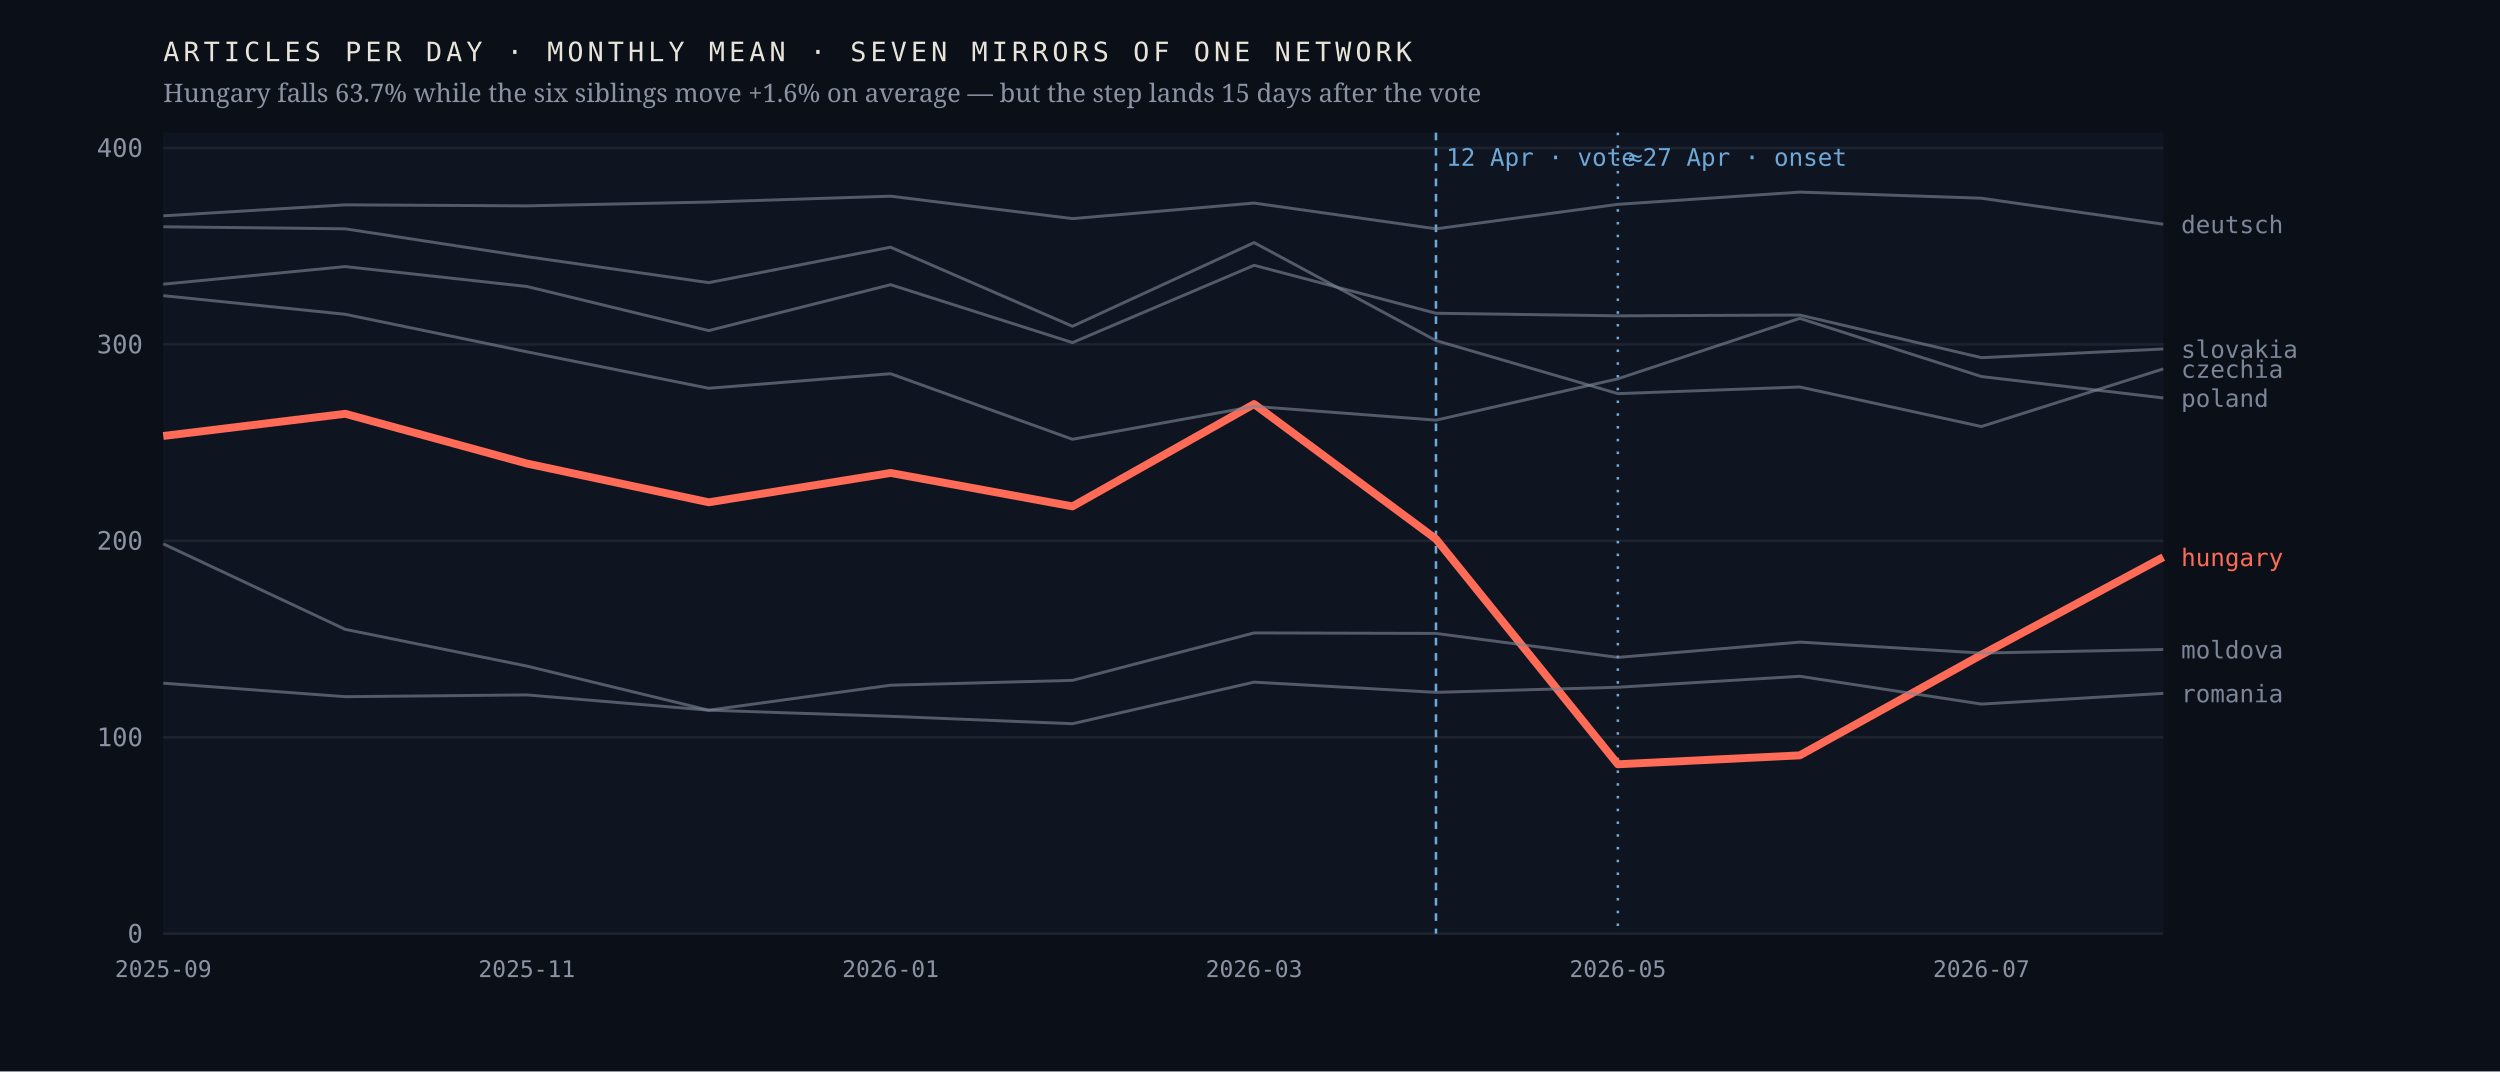
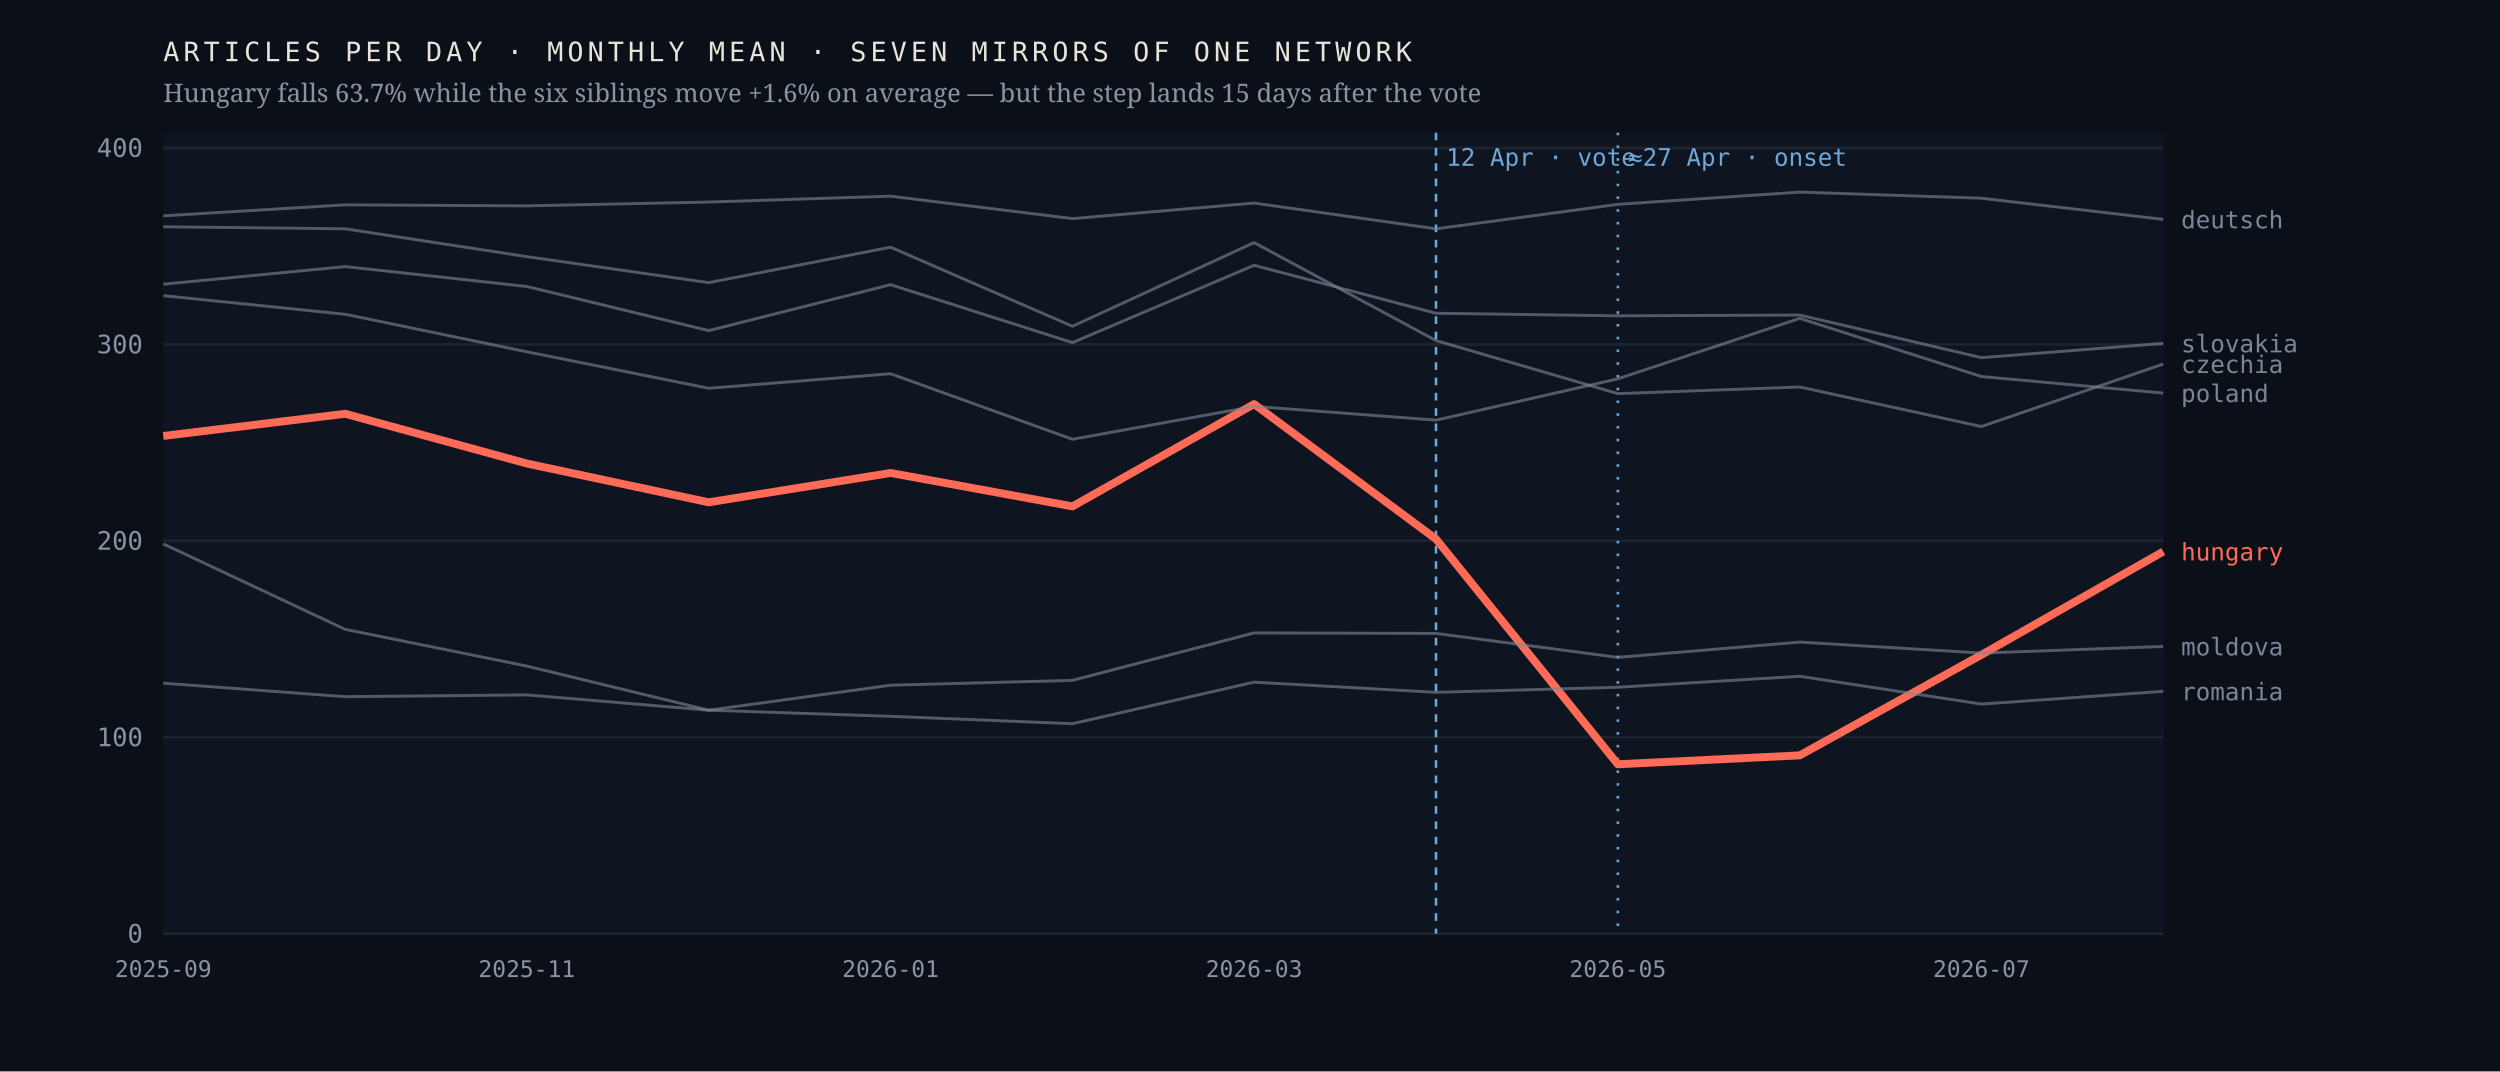
<svg xmlns="http://www.w3.org/2000/svg" viewBox="0 0 980 420" width="980" height="420" role="img" aria-label="Monthly output of seven mirrors of one network; the Hungarian line falls 63.7% after April 2026 while the six others hold roughly flat">
  <rect width="980" height="420" fill="#0b1018" />
  <rect x="64" y="52" width="784" height="314" fill="#0f1520" />
  <line x1="64" y1="366.0" x2="848" y2="366.0" stroke="#1d2430" stroke-width="1" />
  <text x="56.0" y="369.5" font-family="ui-monospace,'IBM Plex Mono',Menlo,monospace" font-size="10" font-weight="400" letter-spacing="0" fill="#8b93a3" text-anchor="end">0</text>
  <line x1="64" y1="289.0" x2="848" y2="289.0" stroke="#1d2430" stroke-width="1" />
  <text x="56.0" y="292.5" font-family="ui-monospace,'IBM Plex Mono',Menlo,monospace" font-size="10" font-weight="400" letter-spacing="0" fill="#8b93a3" text-anchor="end">100</text>
  <line x1="64" y1="212.0" x2="848" y2="212.0" stroke="#1d2430" stroke-width="1" />
  <text x="56.0" y="215.5" font-family="ui-monospace,'IBM Plex Mono',Menlo,monospace" font-size="10" font-weight="400" letter-spacing="0" fill="#8b93a3" text-anchor="end">200</text>
  <line x1="64" y1="135.0" x2="848" y2="135.0" stroke="#1d2430" stroke-width="1" />
  <text x="56.0" y="138.5" font-family="ui-monospace,'IBM Plex Mono',Menlo,monospace" font-size="10" font-weight="400" letter-spacing="0" fill="#8b93a3" text-anchor="end">300</text>
  <line x1="64" y1="58.0" x2="848" y2="58.0" stroke="#1d2430" stroke-width="1" />
  <text x="56.0" y="61.5" font-family="ui-monospace,'IBM Plex Mono',Menlo,monospace" font-size="10" font-weight="400" letter-spacing="0" fill="#8b93a3" text-anchor="end">400</text>
  <line x1="562.9" y1="52" x2="562.9" y2="366" stroke="#6ea8d8" stroke-width="1" stroke-dasharray="3 3" />
  <text x="566.9" y="65.0" font-family="ui-monospace,'IBM Plex Mono',Menlo,monospace" font-size="9.5" font-weight="400" letter-spacing="0" fill="#6ea8d8" text-anchor="start">12 Apr · vote</text>
  <line x1="634.2" y1="52" x2="634.2" y2="366" stroke="#6ea8d8" stroke-width="1" stroke-dasharray="1 4" />
  <text x="638.2" y="65.0" font-family="ui-monospace,'IBM Plex Mono',Menlo,monospace" font-size="9.5" font-weight="400" letter-spacing="0" fill="#6ea8d8" text-anchor="start">≈27 Apr · onset</text>
-   <polyline points="64.0,170.9 135.3,162.2 206.5,181.7 277.8,196.9 349.1,185.4 420.4,198.5 491.6,158.4 562.9,211.3 634.2,299.6 705.5,296.1 776.7,256.7 848.0,218.4" fill="none" stroke="#ff6b57" stroke-width="3.1" stroke-opacity="1" stroke-linejoin="round" />
-   <text x="855.0" y="221.9" font-family="ui-monospace,'IBM Plex Mono',Menlo,monospace" font-size="9.5" font-weight="500" letter-spacing="0" fill="#ff6b57" text-anchor="start">hungary</text>
-   <polyline points="64.0,88.9 135.3,89.7 206.5,100.6 277.8,110.8 349.1,96.9 420.4,127.9 491.6,95.1 562.9,133.5 634.2,154.3 705.5,151.7 776.7,167.2 848.0,144.6" fill="none" stroke="#7c8698" stroke-width="1.15" stroke-opacity="0.62" stroke-linejoin="round" />
-   <text x="855.0" y="148.1" font-family="ui-monospace,'IBM Plex Mono',Menlo,monospace" font-size="9.5" font-weight="400" letter-spacing="0" fill="#7c8698" text-anchor="start">czechia</text>
-   <polyline points="64.0,84.6 135.3,80.3 206.5,80.7 277.8,79.2 349.1,76.9 420.4,85.7 491.6,79.6 562.9,89.7 634.2,80.1 705.5,75.3 776.7,77.7 848.0,87.9" fill="none" stroke="#7c8698" stroke-width="1.15" stroke-opacity="0.62" stroke-linejoin="round" />
-   <text x="855.0" y="91.4" font-family="ui-monospace,'IBM Plex Mono',Menlo,monospace" font-size="9.5" font-weight="400" letter-spacing="0" fill="#7c8698" text-anchor="start">deutsch</text>
-   <polyline points="64.0,213.2 135.3,246.7 206.5,261.1 277.8,278.4 349.1,268.6 420.4,266.7 491.6,248.1 562.9,248.3 634.2,257.7 705.5,251.7 776.7,256.0 848.0,254.6" fill="none" stroke="#7c8698" stroke-width="1.15" stroke-opacity="0.62" stroke-linejoin="round" />
-   <text x="855.0" y="258.1" font-family="ui-monospace,'IBM Plex Mono',Menlo,monospace" font-size="9.5" font-weight="400" letter-spacing="0" fill="#7c8698" text-anchor="start">moldova</text>
-   <polyline points="64.0,115.9 135.3,123.2 206.5,137.9 277.8,152.2 349.1,146.5 420.4,172.2 491.6,159.3 562.9,164.7 634.2,148.5 705.5,124.8 776.7,147.6 848.0,156.0" fill="none" stroke="#7c8698" stroke-width="1.15" stroke-opacity="0.62" stroke-linejoin="round" />
-   <text x="855.0" y="159.5" font-family="ui-monospace,'IBM Plex Mono',Menlo,monospace" font-size="9.5" font-weight="400" letter-spacing="0" fill="#7c8698" text-anchor="start">poland</text>
-   <polyline points="64.0,267.8 135.3,273.1 206.5,272.4 277.8,278.4 349.1,280.8 420.4,283.7 491.6,267.4 562.9,271.4 634.2,269.4 705.5,265.1 776.7,276.0 848.0,271.8" fill="none" stroke="#7c8698" stroke-width="1.15" stroke-opacity="0.62" stroke-linejoin="round" />
-   <text x="855.0" y="275.3" font-family="ui-monospace,'IBM Plex Mono',Menlo,monospace" font-size="9.5" font-weight="400" letter-spacing="0" fill="#7c8698" text-anchor="start">romania</text>
-   <polyline points="64.0,111.4 135.3,104.5 206.5,112.3 277.8,129.6 349.1,111.6 420.4,134.3 491.6,104.0 562.9,122.8 634.2,123.8 705.5,123.5 776.7,140.2 848.0,136.8" fill="none" stroke="#7c8698" stroke-width="1.15" stroke-opacity="0.62" stroke-linejoin="round" />
-   <text x="855.0" y="140.3" font-family="ui-monospace,'IBM Plex Mono',Menlo,monospace" font-size="9.5" font-weight="400" letter-spacing="0" fill="#7c8698" text-anchor="start">slovakia</text>
+   <polyline points="64.0,170.9 135.3,162.2 206.5,181.7 277.8,196.9 349.1,185.4 420.4,198.5 491.6,158.4 562.9,211.3 634.2,299.6 705.5,296.1 776.7,256.7 848.0,216.2" fill="none" stroke="#ff6b57" stroke-width="3.1" stroke-opacity="1" stroke-linejoin="round" />
+   <text x="855.0" y="219.7" font-family="ui-monospace,'IBM Plex Mono',Menlo,monospace" font-size="9.5" font-weight="500" letter-spacing="0" fill="#ff6b57" text-anchor="start">hungary</text>
+   <polyline points="64.0,88.9 135.3,89.7 206.5,100.6 277.8,110.8 349.1,96.9 420.4,127.9 491.6,95.1 562.9,133.5 634.2,154.3 705.5,151.7 776.7,167.2 848.0,142.7" fill="none" stroke="#7c8698" stroke-width="1.15" stroke-opacity="0.62" stroke-linejoin="round" />
+   <text x="855.0" y="146.2" font-family="ui-monospace,'IBM Plex Mono',Menlo,monospace" font-size="9.5" font-weight="400" letter-spacing="0" fill="#7c8698" text-anchor="start">czechia</text>
+   <polyline points="64.0,84.6 135.3,80.3 206.5,80.7 277.8,79.2 349.1,76.9 420.4,85.7 491.6,79.6 562.9,89.7 634.2,80.1 705.5,75.3 776.7,77.7 848.0,86.0" fill="none" stroke="#7c8698" stroke-width="1.15" stroke-opacity="0.62" stroke-linejoin="round" />
+   <text x="855.0" y="89.5" font-family="ui-monospace,'IBM Plex Mono',Menlo,monospace" font-size="9.5" font-weight="400" letter-spacing="0" fill="#7c8698" text-anchor="start">deutsch</text>
+   <polyline points="64.0,213.2 135.3,246.7 206.5,261.1 277.8,278.4 349.1,268.6 420.4,266.7 491.6,248.1 562.9,248.3 634.2,257.7 705.5,251.7 776.7,256.0 848.0,253.4" fill="none" stroke="#7c8698" stroke-width="1.15" stroke-opacity="0.62" stroke-linejoin="round" />
+   <text x="855.0" y="256.9" font-family="ui-monospace,'IBM Plex Mono',Menlo,monospace" font-size="9.5" font-weight="400" letter-spacing="0" fill="#7c8698" text-anchor="start">moldova</text>
+   <polyline points="64.0,115.9 135.3,123.2 206.5,137.9 277.8,152.2 349.1,146.5 420.4,172.2 491.6,159.3 562.9,164.7 634.2,148.5 705.5,124.8 776.7,147.6 848.0,154.1" fill="none" stroke="#7c8698" stroke-width="1.15" stroke-opacity="0.62" stroke-linejoin="round" />
+   <text x="855.0" y="157.6" font-family="ui-monospace,'IBM Plex Mono',Menlo,monospace" font-size="9.5" font-weight="400" letter-spacing="0" fill="#7c8698" text-anchor="start">poland</text>
+   <polyline points="64.0,267.8 135.3,273.1 206.5,272.4 277.8,278.4 349.1,280.8 420.4,283.7 491.6,267.4 562.9,271.4 634.2,269.4 705.5,265.1 776.7,276.0 848.0,271.0" fill="none" stroke="#7c8698" stroke-width="1.15" stroke-opacity="0.62" stroke-linejoin="round" />
+   <text x="855.0" y="274.5" font-family="ui-monospace,'IBM Plex Mono',Menlo,monospace" font-size="9.5" font-weight="400" letter-spacing="0" fill="#7c8698" text-anchor="start">romania</text>
+   <polyline points="64.0,111.4 135.3,104.5 206.5,112.3 277.8,129.6 349.1,111.6 420.4,134.3 491.6,104.0 562.9,122.8 634.2,123.8 705.5,123.5 776.7,140.2 848.0,134.6" fill="none" stroke="#7c8698" stroke-width="1.15" stroke-opacity="0.62" stroke-linejoin="round" />
+   <text x="855.0" y="138.1" font-family="ui-monospace,'IBM Plex Mono',Menlo,monospace" font-size="9.5" font-weight="400" letter-spacing="0" fill="#7c8698" text-anchor="start">slovakia</text>
  <text x="64.0" y="383.0" font-family="ui-monospace,'IBM Plex Mono',Menlo,monospace" font-size="9" font-weight="400" letter-spacing="0" fill="#8b93a3" text-anchor="middle">2025-09</text>
  <text x="206.5" y="383.0" font-family="ui-monospace,'IBM Plex Mono',Menlo,monospace" font-size="9" font-weight="400" letter-spacing="0" fill="#8b93a3" text-anchor="middle">2025-11</text>
  <text x="349.1" y="383.0" font-family="ui-monospace,'IBM Plex Mono',Menlo,monospace" font-size="9" font-weight="400" letter-spacing="0" fill="#8b93a3" text-anchor="middle">2026-01</text>
  <text x="491.6" y="383.0" font-family="ui-monospace,'IBM Plex Mono',Menlo,monospace" font-size="9" font-weight="400" letter-spacing="0" fill="#8b93a3" text-anchor="middle">2026-03</text>
  <text x="634.2" y="383.0" font-family="ui-monospace,'IBM Plex Mono',Menlo,monospace" font-size="9" font-weight="400" letter-spacing="0" fill="#8b93a3" text-anchor="middle">2026-05</text>
  <text x="776.7" y="383.0" font-family="ui-monospace,'IBM Plex Mono',Menlo,monospace" font-size="9" font-weight="400" letter-spacing="0" fill="#8b93a3" text-anchor="middle">2026-07</text>
  <text x="64.0" y="24.0" font-family="ui-monospace,'IBM Plex Mono',Menlo,monospace" font-size="10.5" font-weight="400" letter-spacing="1.6" fill="#e9e4da" text-anchor="start">ARTICLES PER DAY · MONTHLY MEAN · SEVEN MIRRORS OF ONE NETWORK</text>
  <text x="64.0" y="40.0" font-family="'Newsreader',Georgia,serif" font-size="10" font-weight="400" letter-spacing="0" fill="#8b93a3" text-anchor="start">Hungary falls 63.7% while the six siblings move +1.6% on average — but the step lands 15 days after the vote</text>
</svg>
